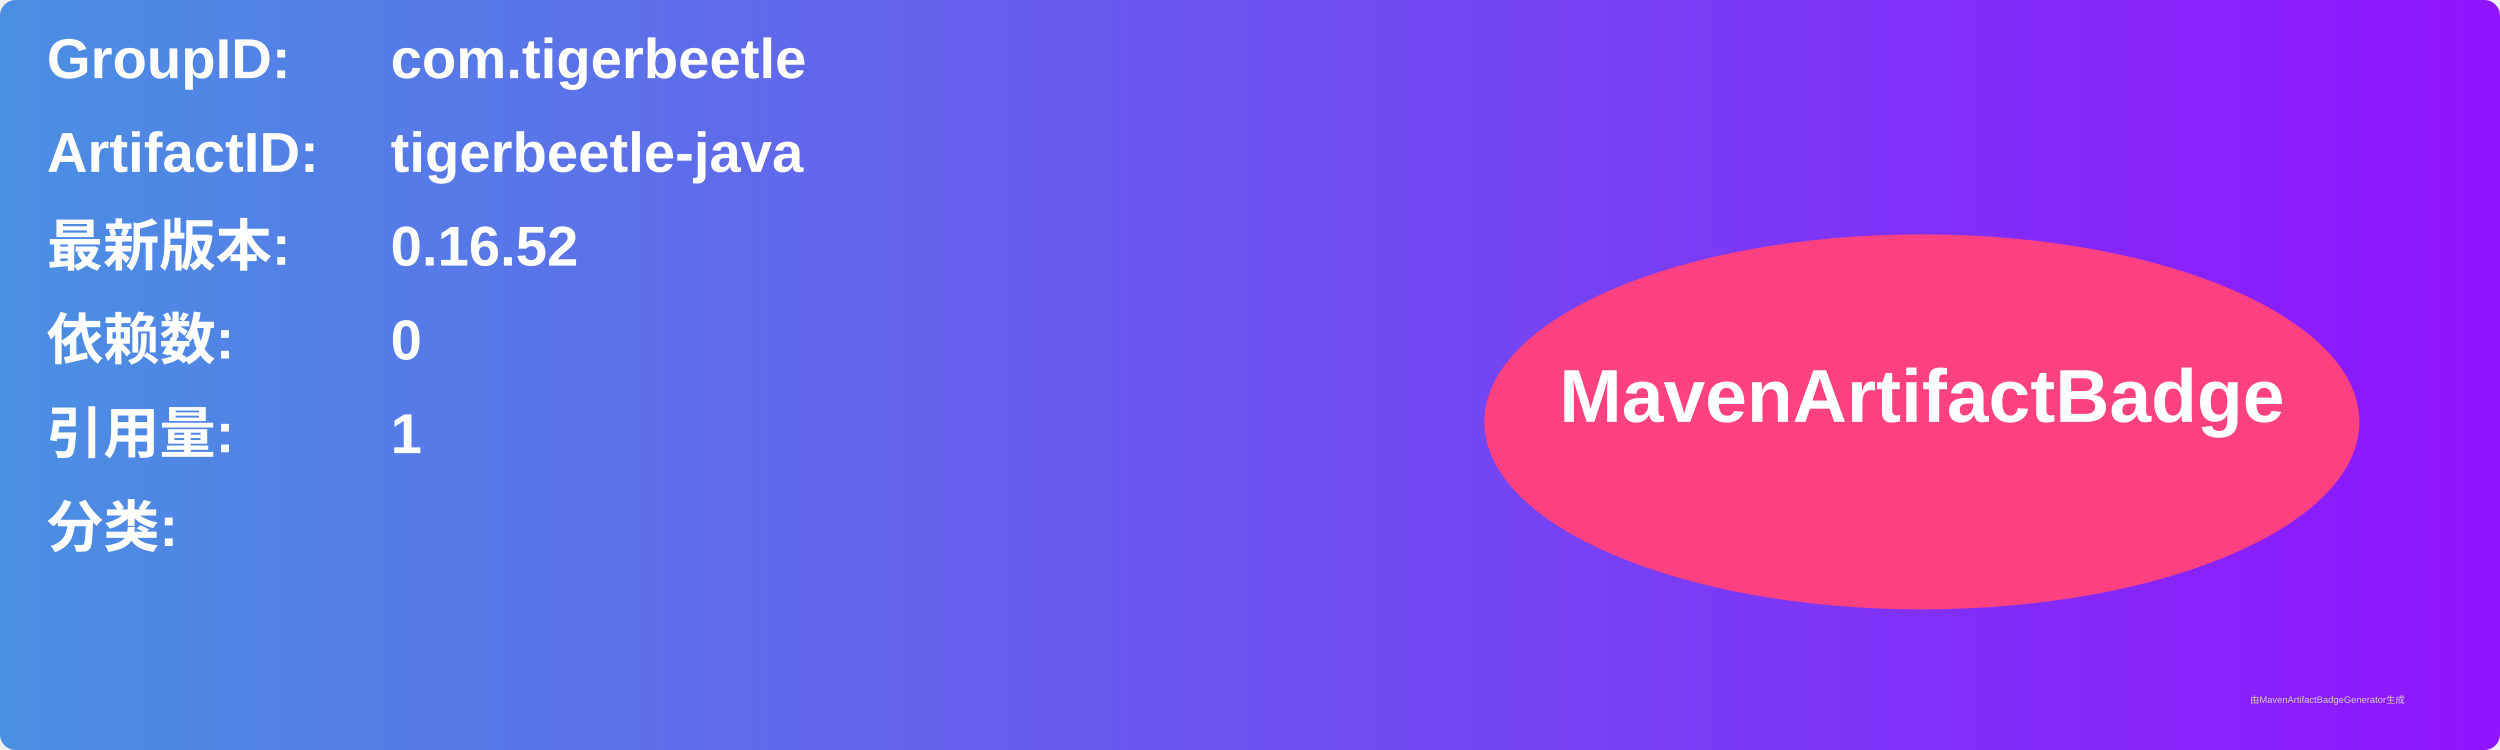
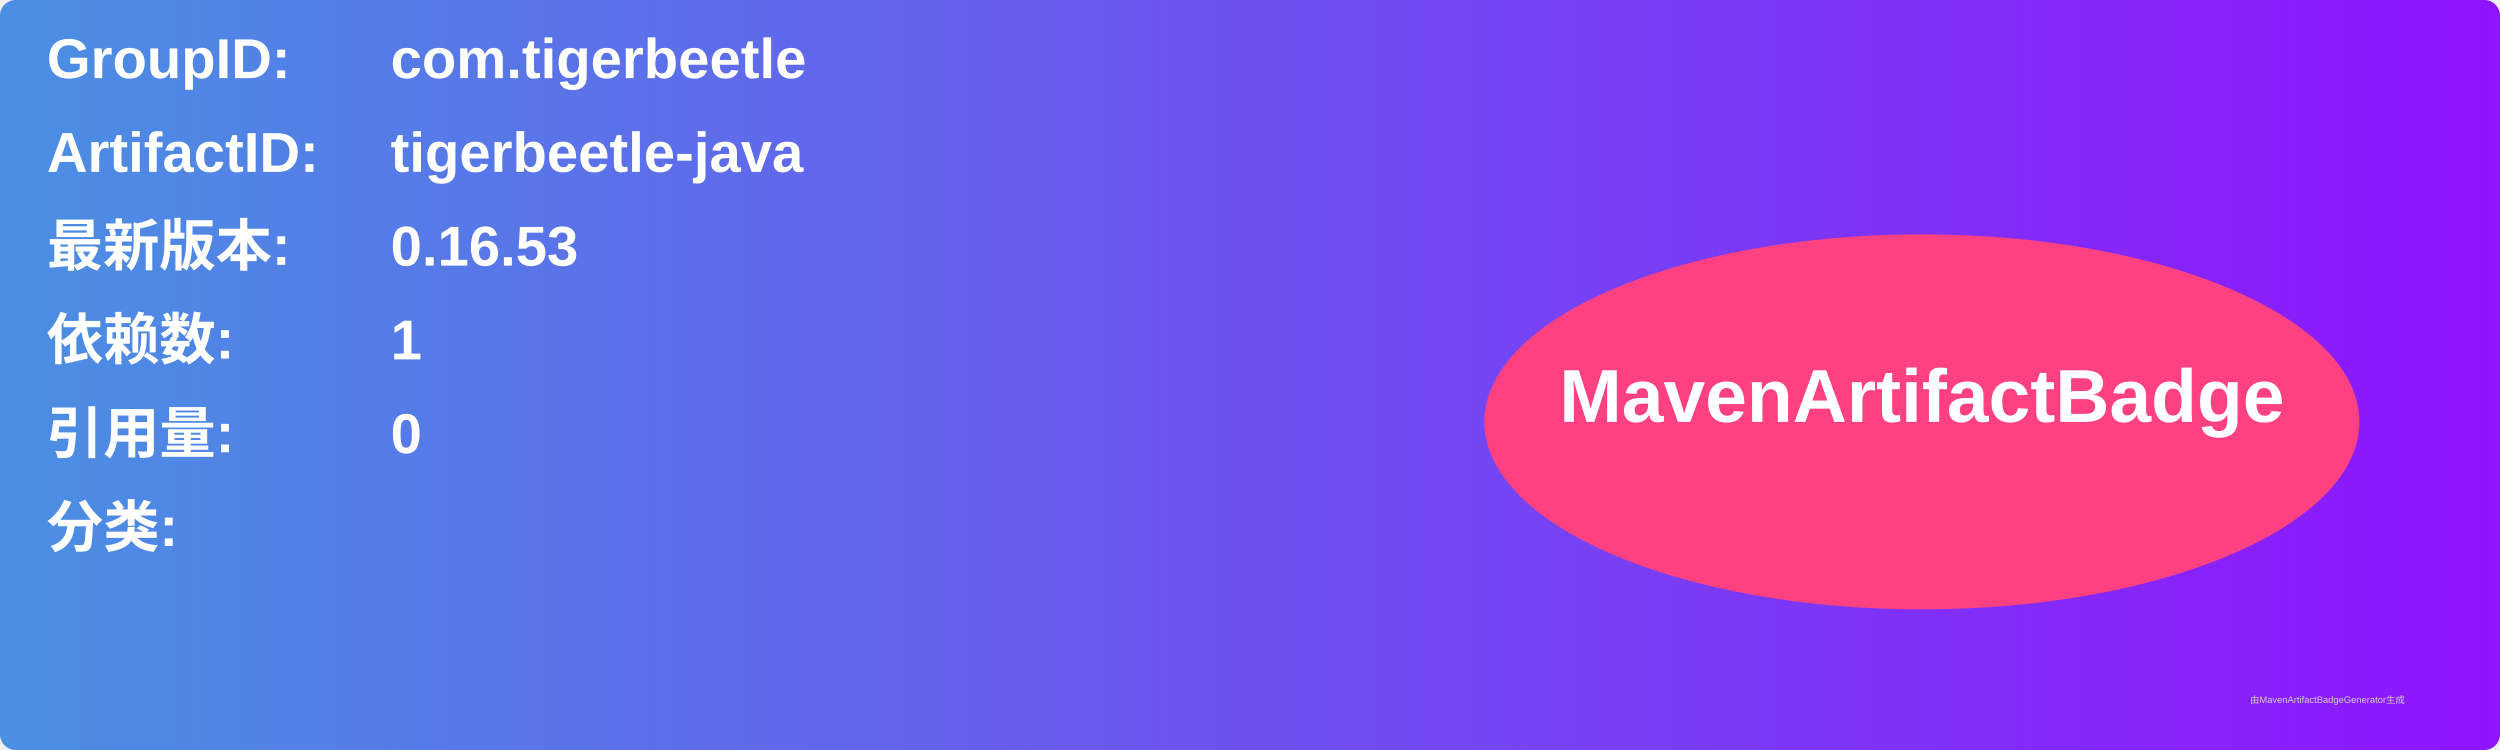
<svg xmlns="http://www.w3.org/2000/svg" width="800" height="240" viewBox="0 0 800 240">
  <linearGradient id="grad" x1="0%" y1="0%" x2="100%" y2="0%">
    <stop offset="0%" stop-color="#4a90e2" />
    <stop offset="100%" stop-color="#9013fe" />
  </linearGradient>
  <rect width="100%" height="100%" rx="5" ry="5" fill="url(#grad)" />
  <g transform="translate(15, 15)">
    <text x="0" y="10" font-family="Arial" font-size="18" fill="white" font-weight="bold" width="260">GroupID:</text>
    <text x="110" y="10" font-family="Arial" font-size="18" fill="white" font-weight="bold" width="460">com.tigerbeetle</text>
    <text x="0" y="40" font-family="Arial" font-size="18" fill="white" font-weight="bold" width="260">ArtifactID:</text>
    <text x="110" y="40" font-family="Arial" font-size="18" fill="white" font-weight="bold" width="460">tigerbeetle-java</text>
    <text x="0" y="70" font-family="Arial" font-size="18" fill="white" font-weight="bold">最新版本:</text>
    <text x="110" y="70" font-family="Arial" font-size="18" fill="white" font-weight="bold">
-       <tspan font-weight="bold">0.16.52</tspan>
+       <tspan font-weight="bold">0.16.53</tspan>
    </text>
    <text x="0" y="100" font-family="Arial" font-size="18" fill="white" font-weight="bold">依赖数: </text>
    <text x="110" y="100" font-family="Arial" font-size="18" fill="white">
-       <tspan font-weight="bold">0</tspan>
+       <tspan font-weight="bold">1</tspan>
    </text>
    <text x="0" y="130" font-family="Arial" font-size="18" fill="white" font-weight="bold">引用量: </text>
    <text x="110" y="130" font-family="Arial" font-size="18" fill="white">
-       <tspan font-weight="bold">1</tspan>
+       <tspan font-weight="bold">0</tspan>
    </text>
    <text x="0" y="160" font-family="Arial" font-size="18" fill="white" font-weight="bold">分类:</text>
    <text x="10" y="190" font-family="Arial" font-size="10" fill="white">
      <tspan font-weight="bold" />
    </text>
    <ellipse cx="600" cy="120" rx="140" ry="60" fill="#ff4081" />
    <text x="600" y="120" text-anchor="middle" font-family="Arial" font-size="24" fill="white" font-weight="bold">MavenArtifactBadge</text>
  </g>
  <text x="720" y="225" font-family="Arial" font-size="3" fill="#d0d0d0">由MavenArtifactBadgeGenerator生成</text>
</svg>
